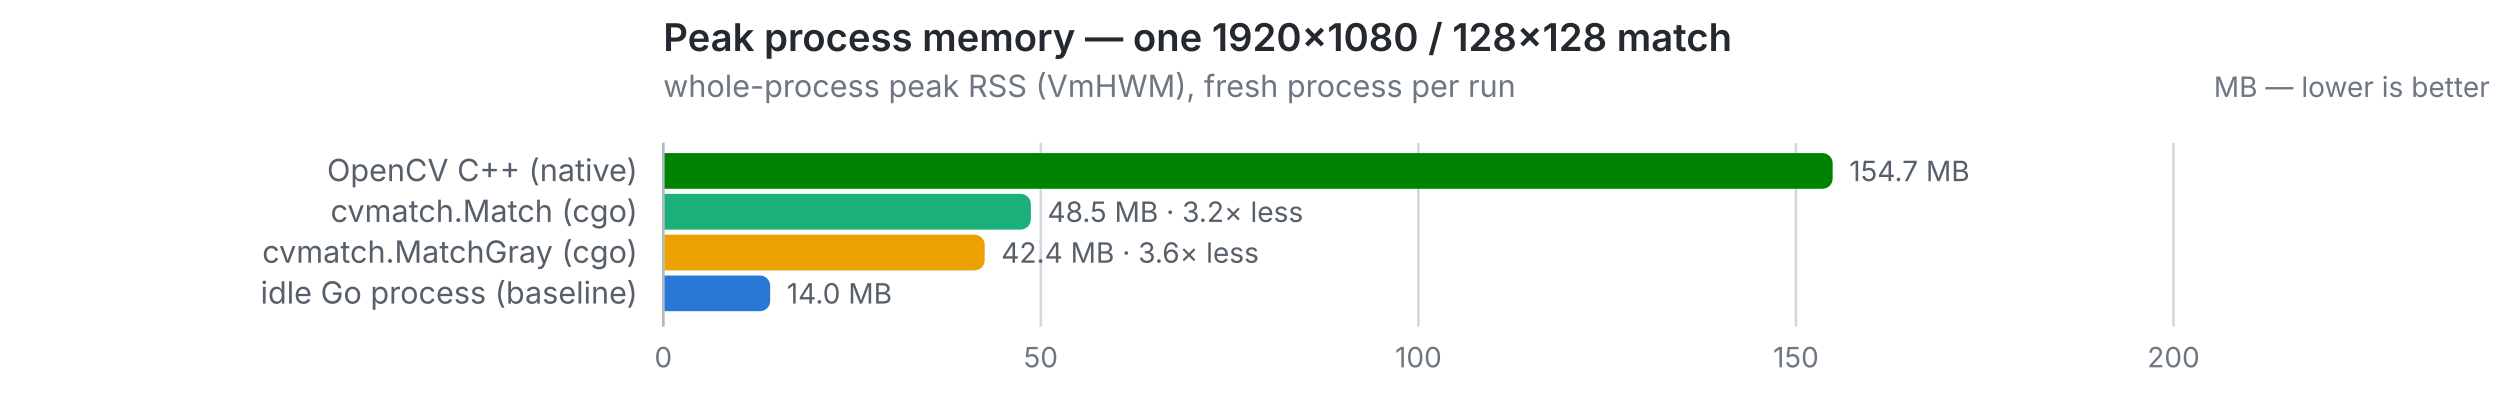
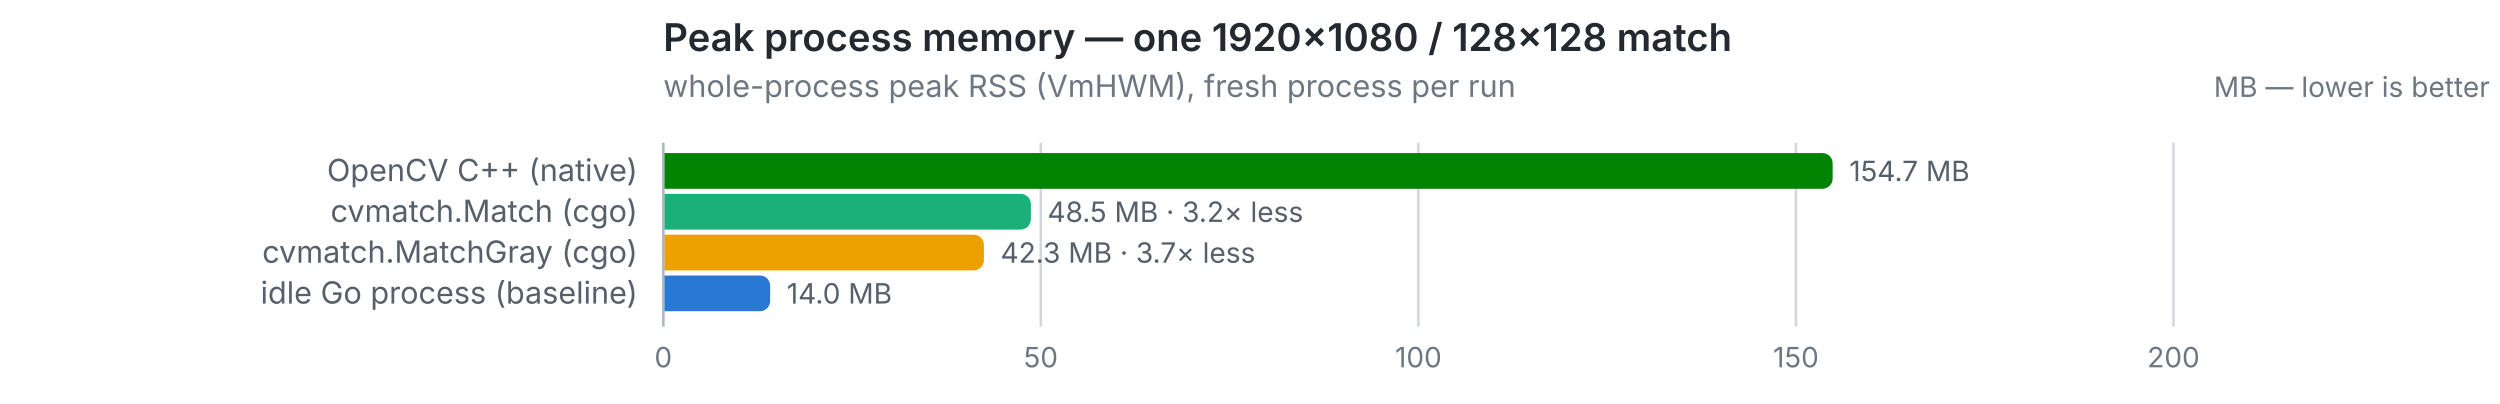
<svg xmlns="http://www.w3.org/2000/svg" width="980" height="158" viewBox="0 0 980 158" role="img">
  <text x="260" y="20" font-size="15" font-weight="600" fill="#24292f" font-family="system-ui,-apple-system,Segoe UI,sans-serif">Peak process memory — one 1920×1080 / 128×128 match</text>
  <text x="260" y="38" font-size="12" fill="#6e7781" font-family="system-ui,-apple-system,Segoe UI,sans-serif">whole-process peak RSS (VmHWM), fresh process per run</text>
  <text x="976" y="38" font-size="11" text-anchor="end" fill="#6e7781" font-family="system-ui,-apple-system,Segoe UI,sans-serif">MB — lower is better</text>
  <line x1="260.0" y1="56" x2="260.0" y2="128" stroke="#d0d7de" stroke-width="1" />
  <text x="260.0" y="144" font-size="11" text-anchor="middle" fill="#6e7781" font-family="system-ui,-apple-system,Segoe UI,sans-serif" style="font-variant-numeric:tabular-nums">0</text>
  <line x1="408.0" y1="56" x2="408.0" y2="128" stroke="#d0d7de" stroke-width="1" />
  <text x="408.0" y="144" font-size="11" text-anchor="middle" fill="#6e7781" font-family="system-ui,-apple-system,Segoe UI,sans-serif" style="font-variant-numeric:tabular-nums">50</text>
  <line x1="556.0" y1="56" x2="556.0" y2="128" stroke="#d0d7de" stroke-width="1" />
  <text x="556.0" y="144" font-size="11" text-anchor="middle" fill="#6e7781" font-family="system-ui,-apple-system,Segoe UI,sans-serif" style="font-variant-numeric:tabular-nums">100</text>
  <line x1="704.0" y1="56" x2="704.0" y2="128" stroke="#d0d7de" stroke-width="1" />
  <text x="704.0" y="144" font-size="11" text-anchor="middle" fill="#6e7781" font-family="system-ui,-apple-system,Segoe UI,sans-serif" style="font-variant-numeric:tabular-nums">150</text>
  <line x1="852.0" y1="56" x2="852.0" y2="128" stroke="#d0d7de" stroke-width="1" />
  <text x="852.0" y="144" font-size="11" text-anchor="middle" fill="#6e7781" font-family="system-ui,-apple-system,Segoe UI,sans-serif" style="font-variant-numeric:tabular-nums">200</text>
  <line x1="260" y1="56" x2="260" y2="128" stroke="#afb8c1" stroke-width="1" />
  <text x="250" y="71" font-size="12" text-anchor="end" fill="#57606a" font-family="system-ui,-apple-system,Segoe UI,sans-serif">OpenCV C++ (native)</text>
  <path d="M260.5,60 h453.9 a4,4 0 0 1 4,4 v6 a4,4 0 0 1 -4,4 h-453.9 z" fill="#008300" />
  <text x="724.9" y="71" font-size="11" fill="#57606a" font-family="system-ui,-apple-system,Segoe UI,sans-serif" style="font-variant-numeric:tabular-nums">154.7 MB</text>
  <text x="250" y="87" font-size="12" text-anchor="end" fill="#57606a" font-family="system-ui,-apple-system,Segoe UI,sans-serif">cvmatch.Match (cgo)</text>
  <path d="M260.5,76 h139.6 a4,4 0 0 1 4,4 v6 a4,4 0 0 1 -4,4 h-139.6 z" fill="#1baf7a" />
  <text x="410.6" y="87" font-size="11" fill="#57606a" font-family="system-ui,-apple-system,Segoe UI,sans-serif" style="font-variant-numeric:tabular-nums">48.5 MB · 3.2× less</text>
  <text x="250" y="103" font-size="12" text-anchor="end" fill="#57606a" font-family="system-ui,-apple-system,Segoe UI,sans-serif">cvmatch.MatchGray (cgo)</text>
-   <path d="M260.5,92 h121.5 a4,4 0 0 1 4,4 v6 a4,4 0 0 1 -4,4 h-121.5 z" fill="#eda100" />
-   <text x="392.5" y="103" font-size="11" fill="#57606a" font-family="system-ui,-apple-system,Segoe UI,sans-serif" style="font-variant-numeric:tabular-nums">42.4 MB · 3.6× less</text>
+   <path d="M260.5,92 h121.2 a4,4 0 0 1 4,4 v6 a4,4 0 0 1 -4,4 h-121.2 z" fill="#eda100" />
+   <text x="392.2" y="103" font-size="11" fill="#57606a" font-family="system-ui,-apple-system,Segoe UI,sans-serif" style="font-variant-numeric:tabular-nums">42.3 MB · 3.7× less</text>
  <text x="250" y="119" font-size="12" text-anchor="end" fill="#57606a" font-family="system-ui,-apple-system,Segoe UI,sans-serif">idle Go process (baseline)</text>
  <path d="M260.5,108 h37.4 a4,4 0 0 1 4,4 v6 a4,4 0 0 1 -4,4 h-37.4 z" fill="#2a78d6" />
  <text x="308.4" y="119" font-size="11" fill="#57606a" font-family="system-ui,-apple-system,Segoe UI,sans-serif" style="font-variant-numeric:tabular-nums">14.0 MB</text>
</svg>
